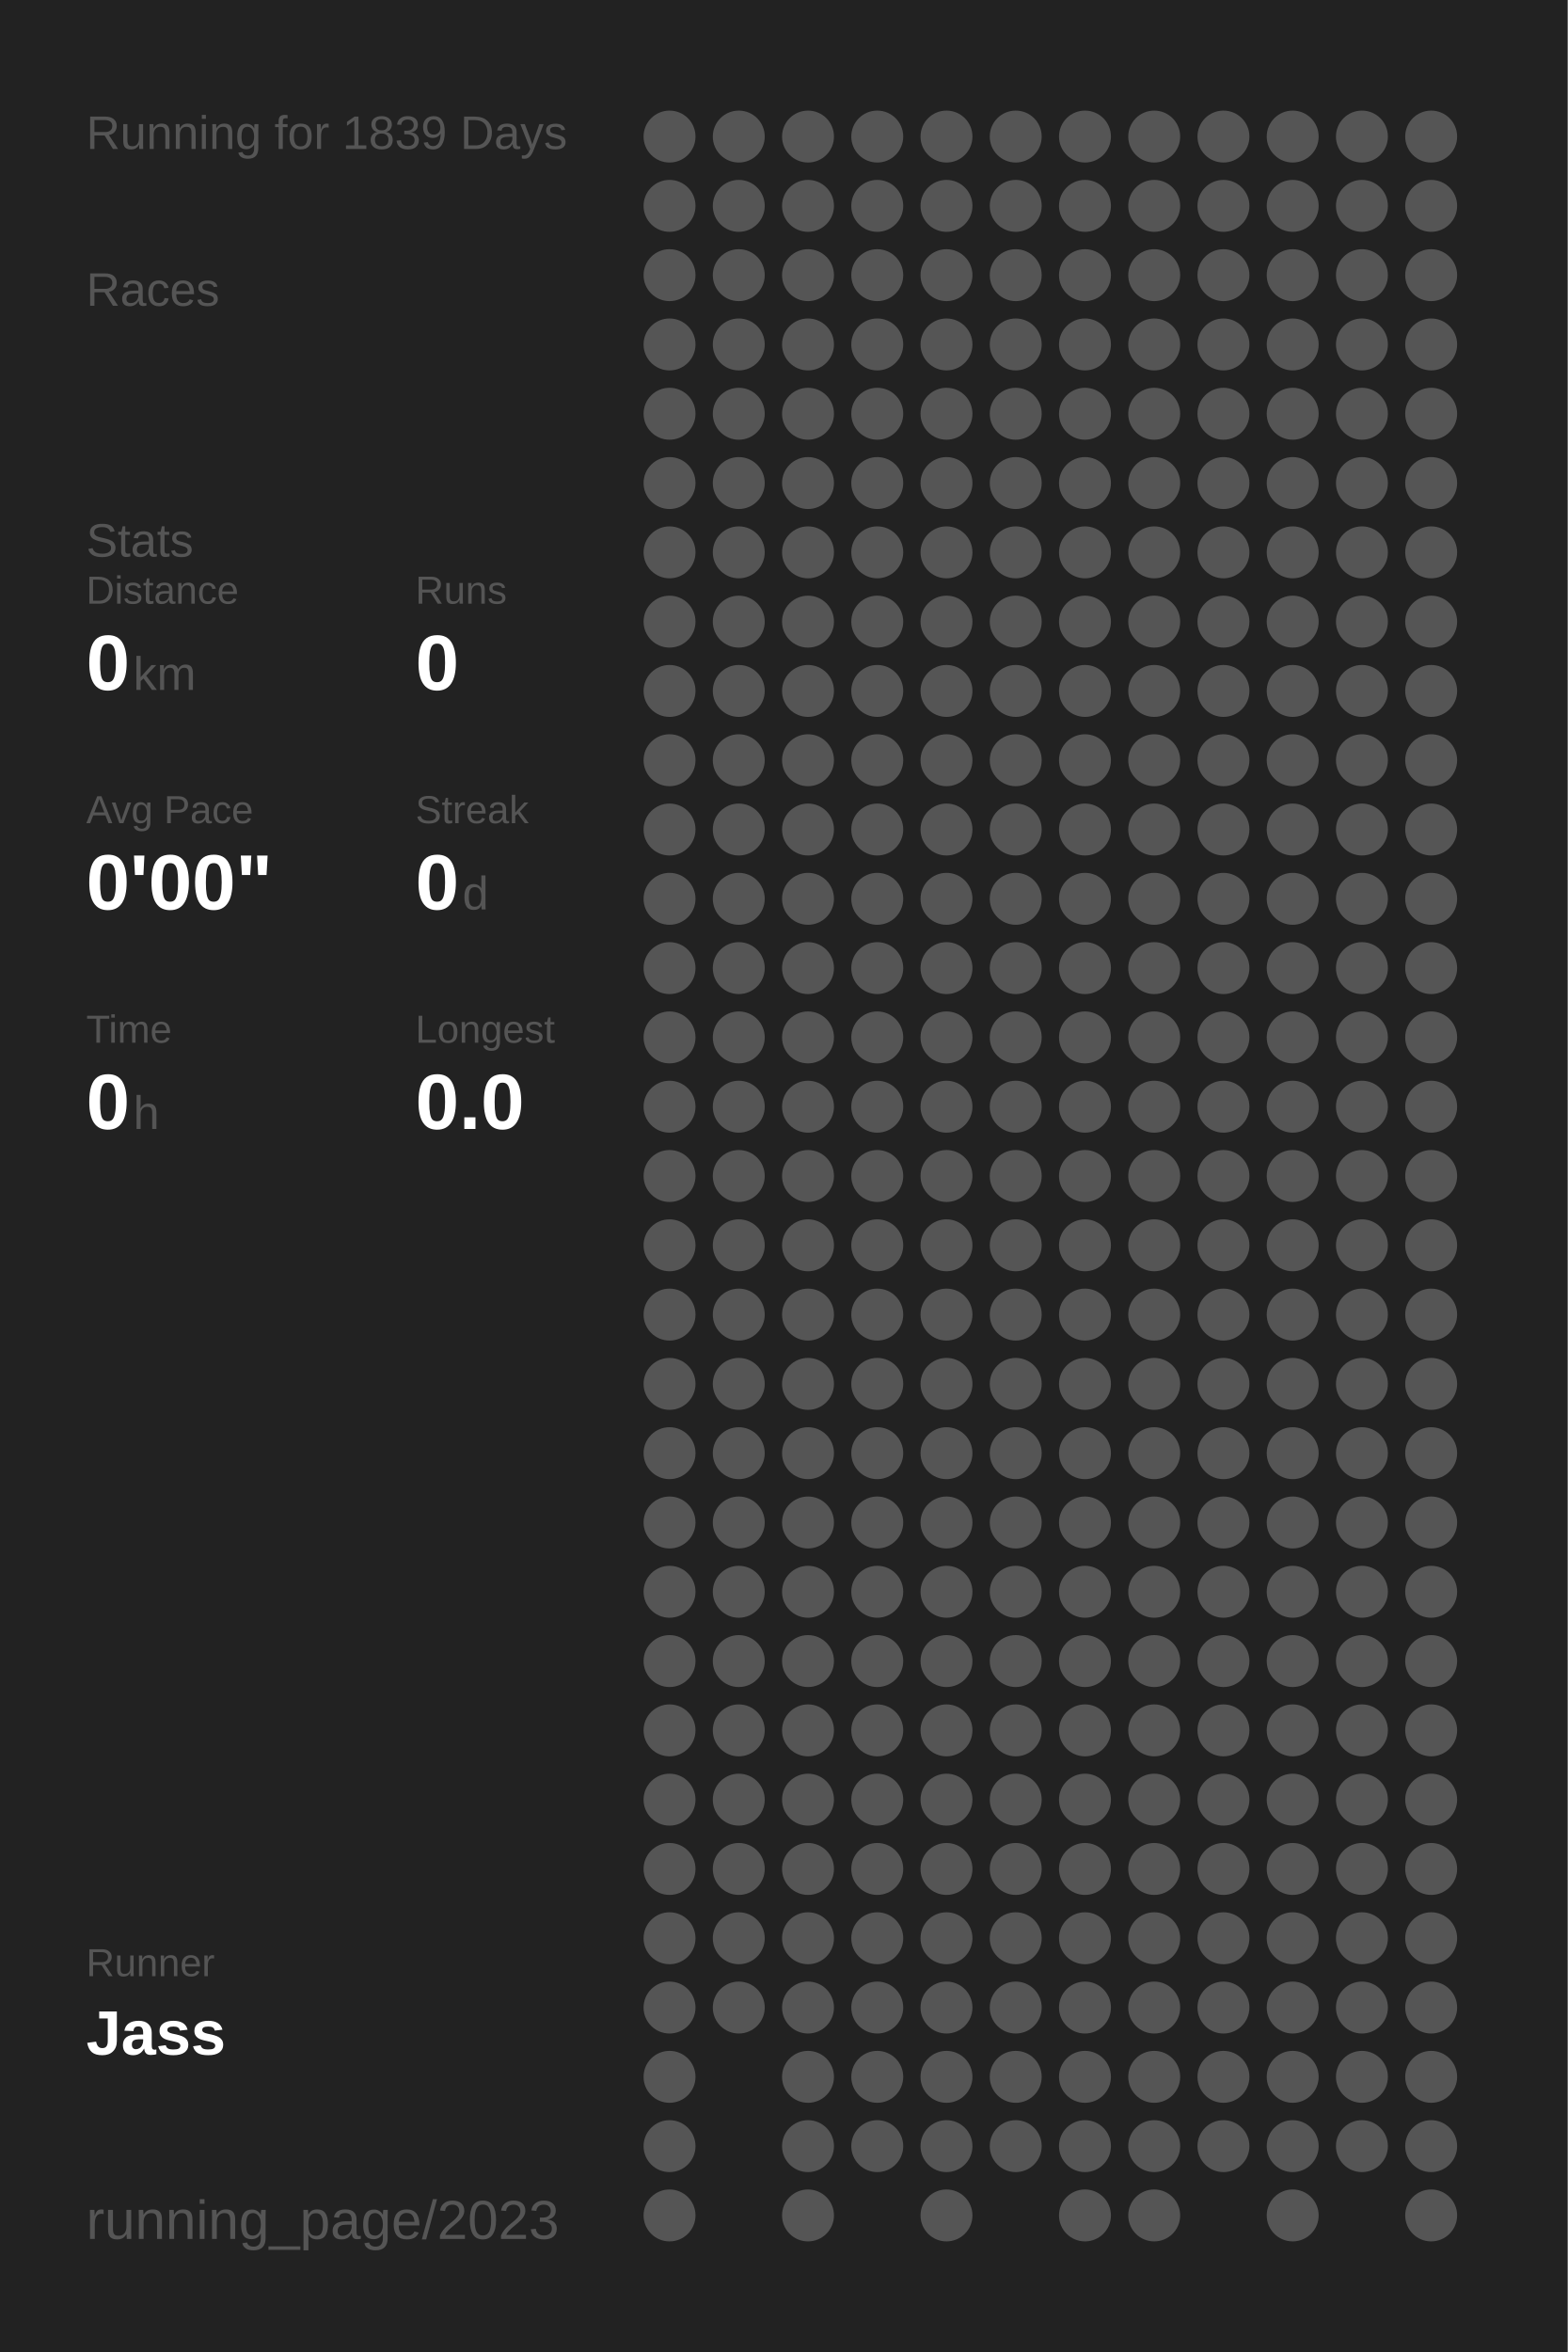
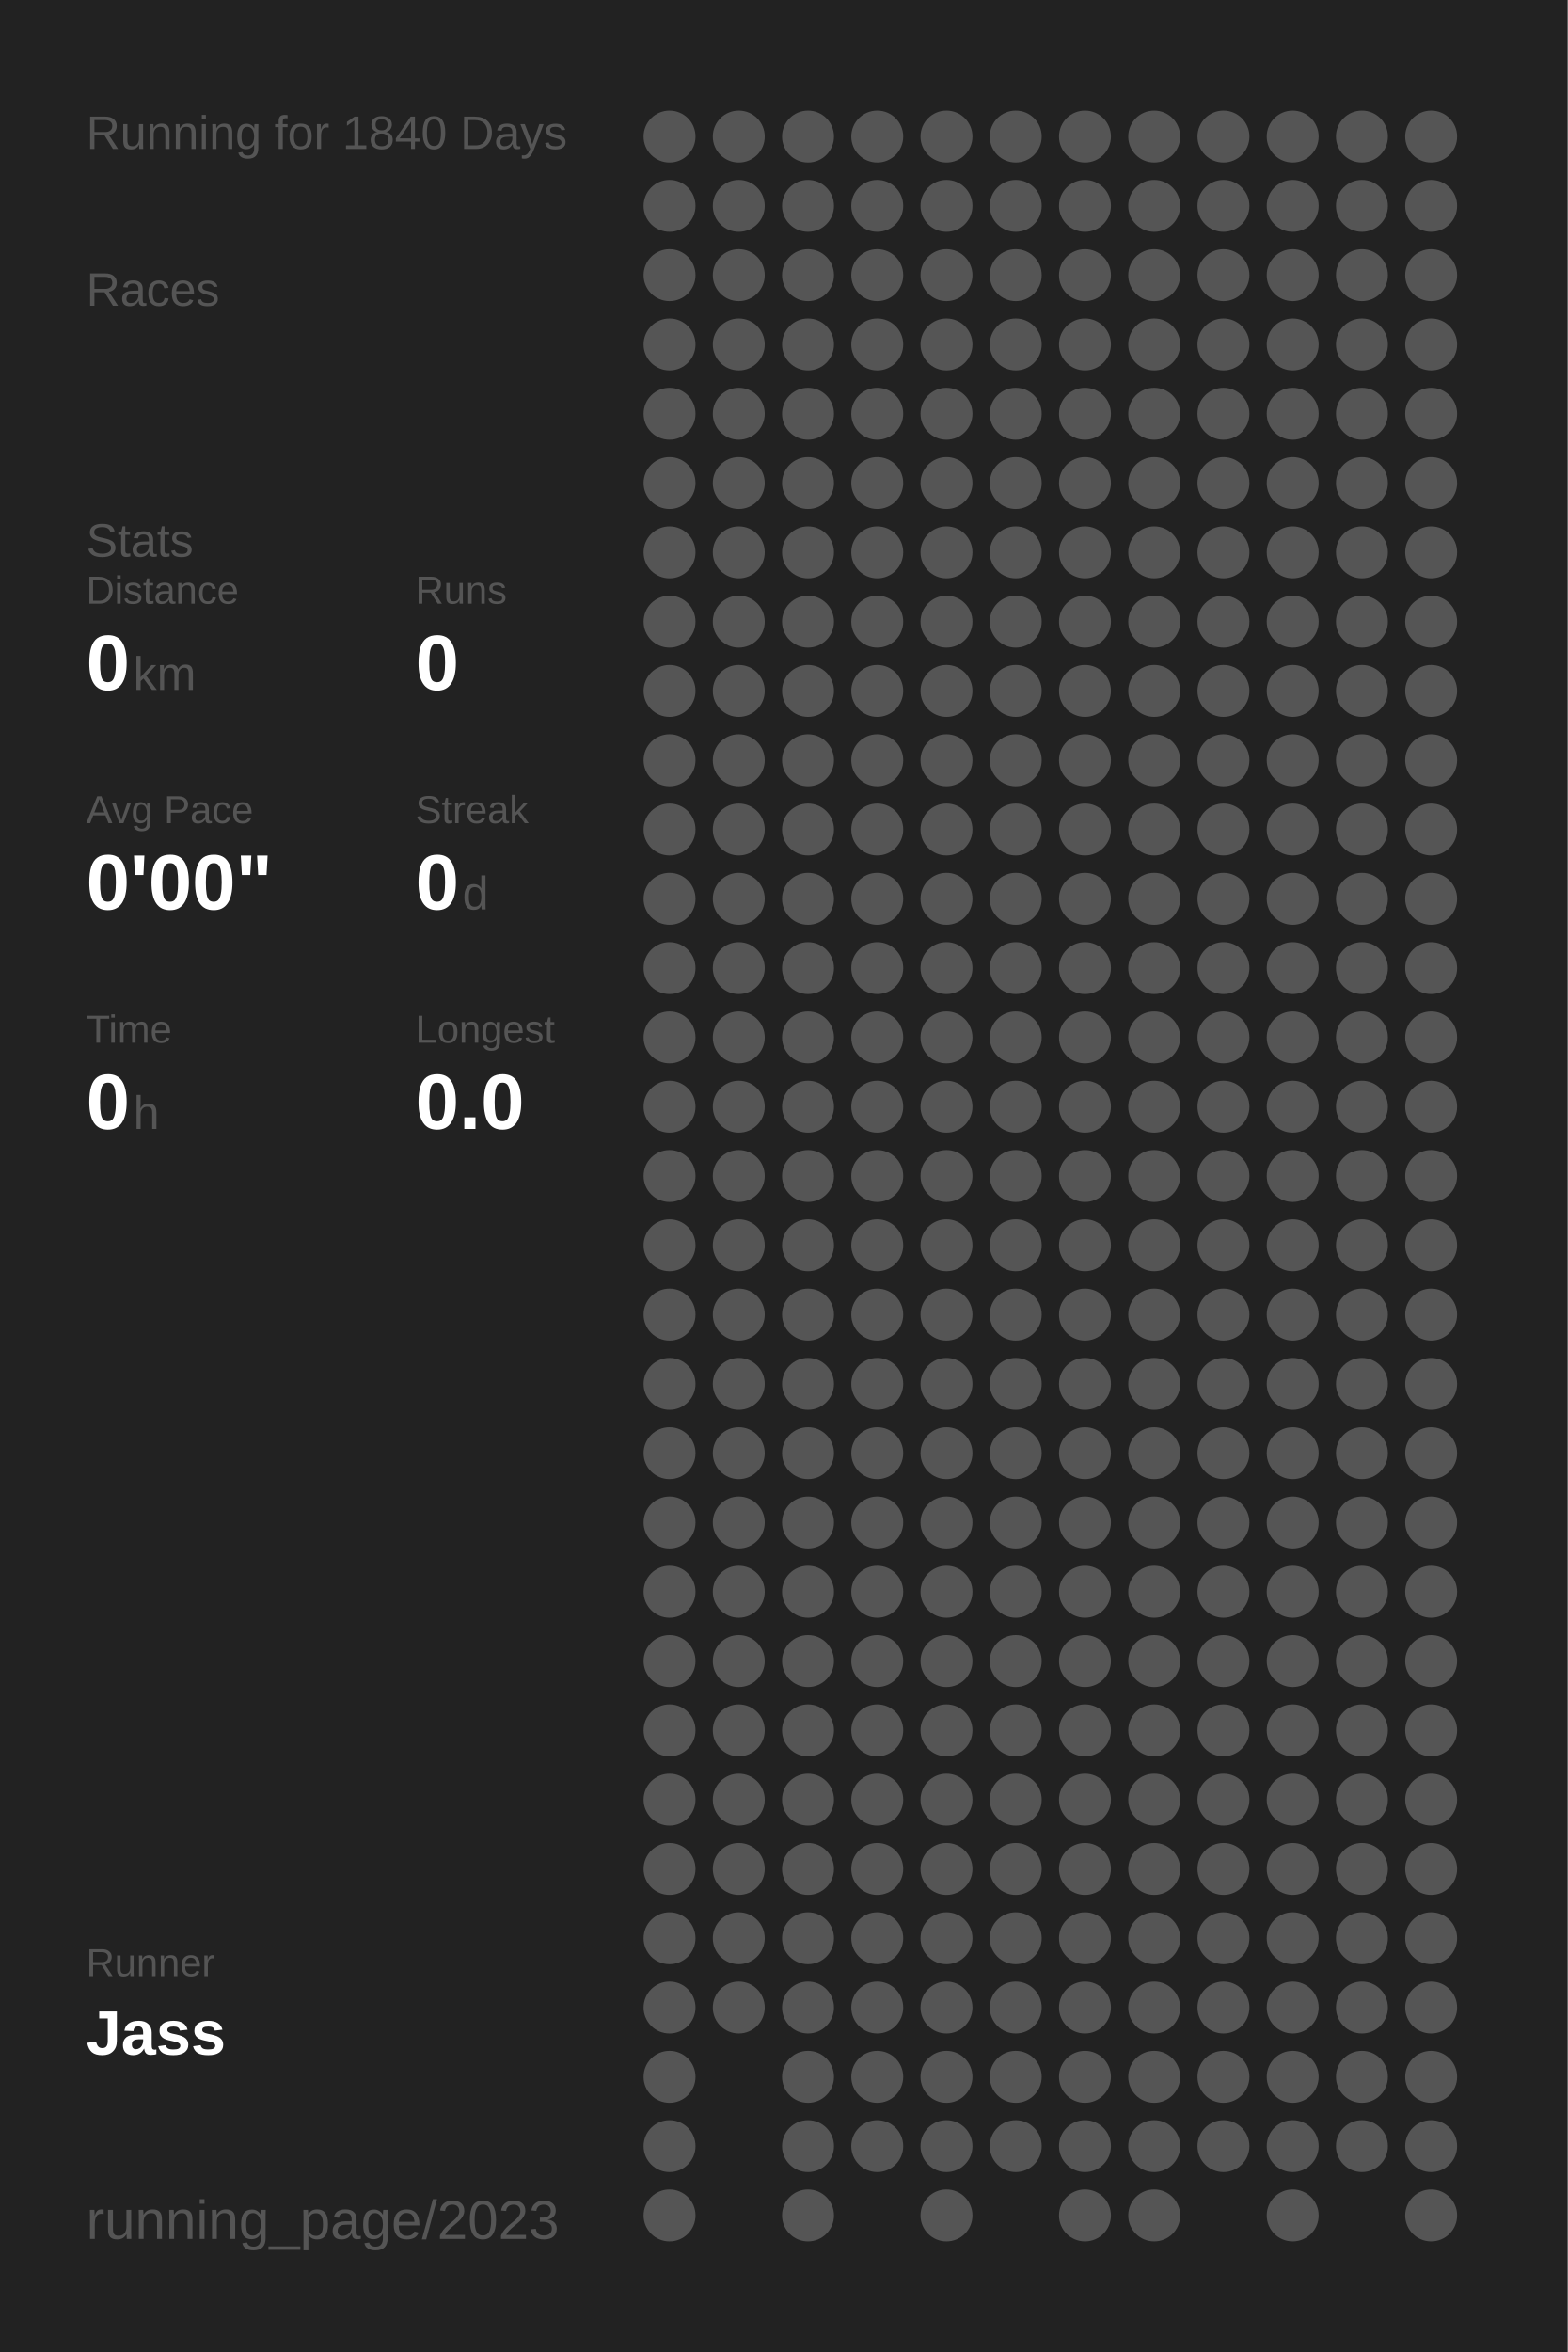
<svg xmlns="http://www.w3.org/2000/svg" baseProfile="full" height="300mm" version="1.1" viewBox="0,0,200,300" width="200mm">
  <defs />
  <rect fill="#222222" height="300" width="200" x="0" y="0" />
-   <text fill="#555555" style="font-size:6px; font-family:Arial;" x="11" y="19">Running for 1839 Days</text>
+   <text fill="#555555" style="font-size:6px; font-family:Arial;" x="11" y="19">Running for 1840 Days</text>
  <text fill="#555555" style="font-size:6px; font-family:Arial;" x="11" y="39">Races</text>
  <text fill="#555555" style="font-size:6px; font-family:Arial;" x="11" y="71">Stats</text>
  <text fill="#555555" style="font-size:5px; font-family:Arial;" x="11" y="77">Distance</text>
  <text fill="#FFFFFF" style="font-size:10px; font-family:Arial; font-weight:bold;" x="11" y="88">0</text>
  <text fill="#555555" style="font-size:6px; font-family:Arial;" x="17" y="88">km</text>
  <text fill="#555555" style="font-size:5px; font-family:Arial;" x="53" y="77">Runs</text>
  <text fill="#FFFFFF" style="font-size:10px; font-family:Arial; font-weight:bold;" x="53" y="88">0</text>
  <text fill="#555555" style="font-size:5px; font-family:Arial;" x="11" y="105">Avg Pace</text>
  <text fill="#FFFFFF" style="font-size:10px; font-family:Arial; font-weight:bold;" x="11" y="116">0'00"</text>
  <text fill="#555555" style="font-size:5px; font-family:Arial;" x="53" y="105">Streak</text>
  <text fill="#FFFFFF" style="font-size:10px; font-family:Arial; font-weight:bold;" x="53" y="116">0</text>
  <text fill="#555555" style="font-size:6px; font-family:Arial;" x="59" y="116">d</text>
  <text fill="#555555" style="font-size:5px; font-family:Arial;" x="11" y="133">Time</text>
  <text fill="#FFFFFF" style="font-size:10px; font-family:Arial; font-weight:bold;" x="11" y="144">0</text>
  <text fill="#555555" style="font-size:6px; font-family:Arial;" x="17" y="144">h</text>
  <text fill="#555555" style="font-size:5px; font-family:Arial;" x="53" y="133">Longest</text>
  <text fill="#FFFFFF" style="font-size:10px; font-family:Arial; font-weight:bold;" x="53" y="144">0.0</text>
  <text fill="#555555" style="font-size:5px; font-family:Arial;" x="11" y="252.065">Runner</text>
  <text fill="#FFFFFF" style="font-size:8px; font-family:Arial; font-weight:bold;" x="11" y="262.065">Jass</text>
  <text fill="#555555" style="font-size:7px; font-family:Arial;" x="11" y="285.581">running_page/2023</text>
  <circle cx="85.417" cy="17.419" fill="#555555" r="3.312" />
  <circle cx="85.417" cy="26.258" fill="#555555" r="3.312" />
  <circle cx="85.417" cy="35.097" fill="#555555" r="3.312" />
  <circle cx="85.417" cy="43.935" fill="#555555" r="3.312" />
  <circle cx="85.417" cy="52.774" fill="#555555" r="3.312" />
  <circle cx="85.417" cy="61.613" fill="#555555" r="3.312" />
  <circle cx="85.417" cy="70.452" fill="#555555" r="3.312" />
  <circle cx="85.417" cy="79.29" fill="#555555" r="3.312" />
  <circle cx="85.417" cy="88.129" fill="#555555" r="3.312" />
  <circle cx="85.417" cy="96.968" fill="#555555" r="3.312" />
  <circle cx="85.417" cy="105.806" fill="#555555" r="3.312" />
  <circle cx="85.417" cy="114.645" fill="#555555" r="3.312" />
  <circle cx="85.417" cy="123.484" fill="#555555" r="3.312" />
  <circle cx="85.417" cy="132.323" fill="#555555" r="3.312" />
  <circle cx="85.417" cy="141.161" fill="#555555" r="3.312" />
  <circle cx="85.417" cy="150" fill="#555555" r="3.312" />
  <circle cx="85.417" cy="158.839" fill="#555555" r="3.312" />
  <circle cx="85.417" cy="167.677" fill="#555555" r="3.312" />
  <circle cx="85.417" cy="176.516" fill="#555555" r="3.312" />
  <circle cx="85.417" cy="185.355" fill="#555555" r="3.312" />
  <circle cx="85.417" cy="194.194" fill="#555555" r="3.312" />
  <circle cx="85.417" cy="203.032" fill="#555555" r="3.312" />
  <circle cx="85.417" cy="211.871" fill="#555555" r="3.312" />
  <circle cx="85.417" cy="220.71" fill="#555555" r="3.312" />
  <circle cx="85.417" cy="229.548" fill="#555555" r="3.312" />
  <circle cx="85.417" cy="238.387" fill="#555555" r="3.312" />
  <circle cx="85.417" cy="247.226" fill="#555555" r="3.312" />
  <circle cx="85.417" cy="256.065" fill="#555555" r="3.312" />
  <circle cx="85.417" cy="264.903" fill="#555555" r="3.312" />
  <circle cx="85.417" cy="273.742" fill="#555555" r="3.312" />
  <circle cx="85.417" cy="282.581" fill="#555555" r="3.312" />
  <circle cx="94.25" cy="17.419" fill="#555555" r="3.312" />
  <circle cx="94.25" cy="26.258" fill="#555555" r="3.312" />
  <circle cx="94.25" cy="35.097" fill="#555555" r="3.312" />
  <circle cx="94.25" cy="43.935" fill="#555555" r="3.312" />
  <circle cx="94.25" cy="52.774" fill="#555555" r="3.312" />
  <circle cx="94.25" cy="61.613" fill="#555555" r="3.312" />
  <circle cx="94.25" cy="70.452" fill="#555555" r="3.312" />
  <circle cx="94.25" cy="79.29" fill="#555555" r="3.312" />
  <circle cx="94.25" cy="88.129" fill="#555555" r="3.312" />
  <circle cx="94.25" cy="96.968" fill="#555555" r="3.312" />
  <circle cx="94.25" cy="105.806" fill="#555555" r="3.312" />
  <circle cx="94.25" cy="114.645" fill="#555555" r="3.312" />
  <circle cx="94.25" cy="123.484" fill="#555555" r="3.312" />
  <circle cx="94.25" cy="132.323" fill="#555555" r="3.312" />
  <circle cx="94.25" cy="141.161" fill="#555555" r="3.312" />
  <circle cx="94.25" cy="150" fill="#555555" r="3.312" />
  <circle cx="94.25" cy="158.839" fill="#555555" r="3.312" />
  <circle cx="94.25" cy="167.677" fill="#555555" r="3.312" />
  <circle cx="94.25" cy="176.516" fill="#555555" r="3.312" />
  <circle cx="94.25" cy="185.355" fill="#555555" r="3.312" />
  <circle cx="94.25" cy="194.194" fill="#555555" r="3.312" />
  <circle cx="94.25" cy="203.032" fill="#555555" r="3.312" />
  <circle cx="94.25" cy="211.871" fill="#555555" r="3.312" />
  <circle cx="94.25" cy="220.71" fill="#555555" r="3.312" />
  <circle cx="94.25" cy="229.548" fill="#555555" r="3.312" />
  <circle cx="94.25" cy="238.387" fill="#555555" r="3.312" />
  <circle cx="94.25" cy="247.226" fill="#555555" r="3.312" />
  <circle cx="94.25" cy="256.065" fill="#555555" r="3.312" />
  <circle cx="103.083" cy="17.419" fill="#555555" r="3.312" />
  <circle cx="103.083" cy="26.258" fill="#555555" r="3.312" />
  <circle cx="103.083" cy="35.097" fill="#555555" r="3.312" />
  <circle cx="103.083" cy="43.935" fill="#555555" r="3.312" />
  <circle cx="103.083" cy="52.774" fill="#555555" r="3.312" />
  <circle cx="103.083" cy="61.613" fill="#555555" r="3.312" />
  <circle cx="103.083" cy="70.452" fill="#555555" r="3.312" />
  <circle cx="103.083" cy="79.29" fill="#555555" r="3.312" />
  <circle cx="103.083" cy="88.129" fill="#555555" r="3.312" />
  <circle cx="103.083" cy="96.968" fill="#555555" r="3.312" />
  <circle cx="103.083" cy="105.806" fill="#555555" r="3.312" />
  <circle cx="103.083" cy="114.645" fill="#555555" r="3.312" />
  <circle cx="103.083" cy="123.484" fill="#555555" r="3.312" />
  <circle cx="103.083" cy="132.323" fill="#555555" r="3.312" />
  <circle cx="103.083" cy="141.161" fill="#555555" r="3.312" />
  <circle cx="103.083" cy="150" fill="#555555" r="3.312" />
  <circle cx="103.083" cy="158.839" fill="#555555" r="3.312" />
  <circle cx="103.083" cy="167.677" fill="#555555" r="3.312" />
  <circle cx="103.083" cy="176.516" fill="#555555" r="3.312" />
  <circle cx="103.083" cy="185.355" fill="#555555" r="3.312" />
  <circle cx="103.083" cy="194.194" fill="#555555" r="3.312" />
  <circle cx="103.083" cy="203.032" fill="#555555" r="3.312" />
  <circle cx="103.083" cy="211.871" fill="#555555" r="3.312" />
  <circle cx="103.083" cy="220.71" fill="#555555" r="3.312" />
  <circle cx="103.083" cy="229.548" fill="#555555" r="3.312" />
  <circle cx="103.083" cy="238.387" fill="#555555" r="3.312" />
  <circle cx="103.083" cy="247.226" fill="#555555" r="3.312" />
  <circle cx="103.083" cy="256.065" fill="#555555" r="3.312" />
  <circle cx="103.083" cy="264.903" fill="#555555" r="3.312" />
  <circle cx="103.083" cy="273.742" fill="#555555" r="3.312" />
  <circle cx="103.083" cy="282.581" fill="#555555" r="3.312" />
  <circle cx="111.917" cy="17.419" fill="#555555" r="3.312" />
  <circle cx="111.917" cy="26.258" fill="#555555" r="3.312" />
  <circle cx="111.917" cy="35.097" fill="#555555" r="3.312" />
  <circle cx="111.917" cy="43.935" fill="#555555" r="3.312" />
  <circle cx="111.917" cy="52.774" fill="#555555" r="3.312" />
  <circle cx="111.917" cy="61.613" fill="#555555" r="3.312" />
  <circle cx="111.917" cy="70.452" fill="#555555" r="3.312" />
  <circle cx="111.917" cy="79.29" fill="#555555" r="3.312" />
  <circle cx="111.917" cy="88.129" fill="#555555" r="3.312" />
  <circle cx="111.917" cy="96.968" fill="#555555" r="3.312" />
  <circle cx="111.917" cy="105.806" fill="#555555" r="3.312" />
  <circle cx="111.917" cy="114.645" fill="#555555" r="3.312" />
  <circle cx="111.917" cy="123.484" fill="#555555" r="3.312" />
  <circle cx="111.917" cy="132.323" fill="#555555" r="3.312" />
  <circle cx="111.917" cy="141.161" fill="#555555" r="3.312" />
  <circle cx="111.917" cy="150" fill="#555555" r="3.312" />
  <circle cx="111.917" cy="158.839" fill="#555555" r="3.312" />
  <circle cx="111.917" cy="167.677" fill="#555555" r="3.312" />
  <circle cx="111.917" cy="176.516" fill="#555555" r="3.312" />
  <circle cx="111.917" cy="185.355" fill="#555555" r="3.312" />
  <circle cx="111.917" cy="194.194" fill="#555555" r="3.312" />
  <circle cx="111.917" cy="203.032" fill="#555555" r="3.312" />
  <circle cx="111.917" cy="211.871" fill="#555555" r="3.312" />
  <circle cx="111.917" cy="220.71" fill="#555555" r="3.312" />
  <circle cx="111.917" cy="229.548" fill="#555555" r="3.312" />
  <circle cx="111.917" cy="238.387" fill="#555555" r="3.312" />
  <circle cx="111.917" cy="247.226" fill="#555555" r="3.312" />
  <circle cx="111.917" cy="256.065" fill="#555555" r="3.312" />
  <circle cx="111.917" cy="264.903" fill="#555555" r="3.312" />
  <circle cx="111.917" cy="273.742" fill="#555555" r="3.312" />
  <circle cx="120.75" cy="17.419" fill="#555555" r="3.312" />
  <circle cx="120.75" cy="26.258" fill="#555555" r="3.312" />
  <circle cx="120.75" cy="35.097" fill="#555555" r="3.312" />
  <circle cx="120.75" cy="43.935" fill="#555555" r="3.312" />
  <circle cx="120.75" cy="52.774" fill="#555555" r="3.312" />
  <circle cx="120.75" cy="61.613" fill="#555555" r="3.312" />
  <circle cx="120.75" cy="70.452" fill="#555555" r="3.312" />
  <circle cx="120.75" cy="79.29" fill="#555555" r="3.312" />
  <circle cx="120.75" cy="88.129" fill="#555555" r="3.312" />
  <circle cx="120.75" cy="96.968" fill="#555555" r="3.312" />
  <circle cx="120.75" cy="105.806" fill="#555555" r="3.312" />
  <circle cx="120.75" cy="114.645" fill="#555555" r="3.312" />
  <circle cx="120.75" cy="123.484" fill="#555555" r="3.312" />
  <circle cx="120.75" cy="132.323" fill="#555555" r="3.312" />
  <circle cx="120.75" cy="141.161" fill="#555555" r="3.312" />
  <circle cx="120.75" cy="150" fill="#555555" r="3.312" />
  <circle cx="120.75" cy="158.839" fill="#555555" r="3.312" />
  <circle cx="120.75" cy="167.677" fill="#555555" r="3.312" />
  <circle cx="120.75" cy="176.516" fill="#555555" r="3.312" />
  <circle cx="120.75" cy="185.355" fill="#555555" r="3.312" />
  <circle cx="120.75" cy="194.194" fill="#555555" r="3.312" />
  <circle cx="120.75" cy="203.032" fill="#555555" r="3.312" />
  <circle cx="120.75" cy="211.871" fill="#555555" r="3.312" />
  <circle cx="120.75" cy="220.71" fill="#555555" r="3.312" />
  <circle cx="120.75" cy="229.548" fill="#555555" r="3.312" />
  <circle cx="120.75" cy="238.387" fill="#555555" r="3.312" />
  <circle cx="120.75" cy="247.226" fill="#555555" r="3.312" />
  <circle cx="120.75" cy="256.065" fill="#555555" r="3.312" />
  <circle cx="120.75" cy="264.903" fill="#555555" r="3.312" />
  <circle cx="120.75" cy="273.742" fill="#555555" r="3.312" />
  <circle cx="120.75" cy="282.581" fill="#555555" r="3.312" />
  <circle cx="129.583" cy="17.419" fill="#555555" r="3.312" />
  <circle cx="129.583" cy="26.258" fill="#555555" r="3.312" />
  <circle cx="129.583" cy="35.097" fill="#555555" r="3.312" />
  <circle cx="129.583" cy="43.935" fill="#555555" r="3.312" />
  <circle cx="129.583" cy="52.774" fill="#555555" r="3.312" />
  <circle cx="129.583" cy="61.613" fill="#555555" r="3.312" />
  <circle cx="129.583" cy="70.452" fill="#555555" r="3.312" />
  <circle cx="129.583" cy="79.29" fill="#555555" r="3.312" />
  <circle cx="129.583" cy="88.129" fill="#555555" r="3.312" />
  <circle cx="129.583" cy="96.968" fill="#555555" r="3.312" />
  <circle cx="129.583" cy="105.806" fill="#555555" r="3.312" />
  <circle cx="129.583" cy="114.645" fill="#555555" r="3.312" />
  <circle cx="129.583" cy="123.484" fill="#555555" r="3.312" />
  <circle cx="129.583" cy="132.323" fill="#555555" r="3.312" />
  <circle cx="129.583" cy="141.161" fill="#555555" r="3.312" />
  <circle cx="129.583" cy="150" fill="#555555" r="3.312" />
  <circle cx="129.583" cy="158.839" fill="#555555" r="3.312" />
  <circle cx="129.583" cy="167.677" fill="#555555" r="3.312" />
  <circle cx="129.583" cy="176.516" fill="#555555" r="3.312" />
  <circle cx="129.583" cy="185.355" fill="#555555" r="3.312" />
  <circle cx="129.583" cy="194.194" fill="#555555" r="3.312" />
  <circle cx="129.583" cy="203.032" fill="#555555" r="3.312" />
  <circle cx="129.583" cy="211.871" fill="#555555" r="3.312" />
  <circle cx="129.583" cy="220.71" fill="#555555" r="3.312" />
  <circle cx="129.583" cy="229.548" fill="#555555" r="3.312" />
  <circle cx="129.583" cy="238.387" fill="#555555" r="3.312" />
  <circle cx="129.583" cy="247.226" fill="#555555" r="3.312" />
  <circle cx="129.583" cy="256.065" fill="#555555" r="3.312" />
  <circle cx="129.583" cy="264.903" fill="#555555" r="3.312" />
  <circle cx="129.583" cy="273.742" fill="#555555" r="3.312" />
  <circle cx="138.417" cy="17.419" fill="#555555" r="3.312" />
  <circle cx="138.417" cy="26.258" fill="#555555" r="3.312" />
  <circle cx="138.417" cy="35.097" fill="#555555" r="3.312" />
  <circle cx="138.417" cy="43.935" fill="#555555" r="3.312" />
  <circle cx="138.417" cy="52.774" fill="#555555" r="3.312" />
  <circle cx="138.417" cy="61.613" fill="#555555" r="3.312" />
  <circle cx="138.417" cy="70.452" fill="#555555" r="3.312" />
  <circle cx="138.417" cy="79.29" fill="#555555" r="3.312" />
  <circle cx="138.417" cy="88.129" fill="#555555" r="3.312" />
  <circle cx="138.417" cy="96.968" fill="#555555" r="3.312" />
  <circle cx="138.417" cy="105.806" fill="#555555" r="3.312" />
  <circle cx="138.417" cy="114.645" fill="#555555" r="3.312" />
  <circle cx="138.417" cy="123.484" fill="#555555" r="3.312" />
  <circle cx="138.417" cy="132.323" fill="#555555" r="3.312" />
  <circle cx="138.417" cy="141.161" fill="#555555" r="3.312" />
  <circle cx="138.417" cy="150" fill="#555555" r="3.312" />
  <circle cx="138.417" cy="158.839" fill="#555555" r="3.312" />
  <circle cx="138.417" cy="167.677" fill="#555555" r="3.312" />
  <circle cx="138.417" cy="176.516" fill="#555555" r="3.312" />
  <circle cx="138.417" cy="185.355" fill="#555555" r="3.312" />
  <circle cx="138.417" cy="194.194" fill="#555555" r="3.312" />
  <circle cx="138.417" cy="203.032" fill="#555555" r="3.312" />
  <circle cx="138.417" cy="211.871" fill="#555555" r="3.312" />
  <circle cx="138.417" cy="220.71" fill="#555555" r="3.312" />
  <circle cx="138.417" cy="229.548" fill="#555555" r="3.312" />
  <circle cx="138.417" cy="238.387" fill="#555555" r="3.312" />
  <circle cx="138.417" cy="247.226" fill="#555555" r="3.312" />
  <circle cx="138.417" cy="256.065" fill="#555555" r="3.312" />
  <circle cx="138.417" cy="264.903" fill="#555555" r="3.312" />
  <circle cx="138.417" cy="273.742" fill="#555555" r="3.312" />
  <circle cx="138.417" cy="282.581" fill="#555555" r="3.312" />
  <circle cx="147.25" cy="17.419" fill="#555555" r="3.312" />
  <circle cx="147.25" cy="26.258" fill="#555555" r="3.312" />
  <circle cx="147.25" cy="35.097" fill="#555555" r="3.312" />
  <circle cx="147.25" cy="43.935" fill="#555555" r="3.312" />
  <circle cx="147.25" cy="52.774" fill="#555555" r="3.312" />
  <circle cx="147.25" cy="61.613" fill="#555555" r="3.312" />
  <circle cx="147.25" cy="70.452" fill="#555555" r="3.312" />
  <circle cx="147.25" cy="79.29" fill="#555555" r="3.312" />
  <circle cx="147.25" cy="88.129" fill="#555555" r="3.312" />
  <circle cx="147.25" cy="96.968" fill="#555555" r="3.312" />
  <circle cx="147.25" cy="105.806" fill="#555555" r="3.312" />
  <circle cx="147.25" cy="114.645" fill="#555555" r="3.312" />
  <circle cx="147.25" cy="123.484" fill="#555555" r="3.312" />
  <circle cx="147.25" cy="132.323" fill="#555555" r="3.312" />
  <circle cx="147.25" cy="141.161" fill="#555555" r="3.312" />
  <circle cx="147.25" cy="150" fill="#555555" r="3.312" />
  <circle cx="147.25" cy="158.839" fill="#555555" r="3.312" />
  <circle cx="147.25" cy="167.677" fill="#555555" r="3.312" />
  <circle cx="147.25" cy="176.516" fill="#555555" r="3.312" />
  <circle cx="147.25" cy="185.355" fill="#555555" r="3.312" />
  <circle cx="147.25" cy="194.194" fill="#555555" r="3.312" />
  <circle cx="147.25" cy="203.032" fill="#555555" r="3.312" />
  <circle cx="147.25" cy="211.871" fill="#555555" r="3.312" />
  <circle cx="147.25" cy="220.71" fill="#555555" r="3.312" />
  <circle cx="147.25" cy="229.548" fill="#555555" r="3.312" />
  <circle cx="147.25" cy="238.387" fill="#555555" r="3.312" />
  <circle cx="147.25" cy="247.226" fill="#555555" r="3.312" />
  <circle cx="147.25" cy="256.065" fill="#555555" r="3.312" />
  <circle cx="147.25" cy="264.903" fill="#555555" r="3.312" />
  <circle cx="147.25" cy="273.742" fill="#555555" r="3.312" />
  <circle cx="147.25" cy="282.581" fill="#555555" r="3.312" />
  <circle cx="156.083" cy="17.419" fill="#555555" r="3.312" />
  <circle cx="156.083" cy="26.258" fill="#555555" r="3.312" />
  <circle cx="156.083" cy="35.097" fill="#555555" r="3.312" />
  <circle cx="156.083" cy="43.935" fill="#555555" r="3.312" />
  <circle cx="156.083" cy="52.774" fill="#555555" r="3.312" />
  <circle cx="156.083" cy="61.613" fill="#555555" r="3.312" />
  <circle cx="156.083" cy="70.452" fill="#555555" r="3.312" />
  <circle cx="156.083" cy="79.29" fill="#555555" r="3.312" />
  <circle cx="156.083" cy="88.129" fill="#555555" r="3.312" />
  <circle cx="156.083" cy="96.968" fill="#555555" r="3.312" />
  <circle cx="156.083" cy="105.806" fill="#555555" r="3.312" />
  <circle cx="156.083" cy="114.645" fill="#555555" r="3.312" />
  <circle cx="156.083" cy="123.484" fill="#555555" r="3.312" />
  <circle cx="156.083" cy="132.323" fill="#555555" r="3.312" />
  <circle cx="156.083" cy="141.161" fill="#555555" r="3.312" />
  <circle cx="156.083" cy="150" fill="#555555" r="3.312" />
  <circle cx="156.083" cy="158.839" fill="#555555" r="3.312" />
  <circle cx="156.083" cy="167.677" fill="#555555" r="3.312" />
  <circle cx="156.083" cy="176.516" fill="#555555" r="3.312" />
  <circle cx="156.083" cy="185.355" fill="#555555" r="3.312" />
  <circle cx="156.083" cy="194.194" fill="#555555" r="3.312" />
  <circle cx="156.083" cy="203.032" fill="#555555" r="3.312" />
  <circle cx="156.083" cy="211.871" fill="#555555" r="3.312" />
  <circle cx="156.083" cy="220.71" fill="#555555" r="3.312" />
  <circle cx="156.083" cy="229.548" fill="#555555" r="3.312" />
  <circle cx="156.083" cy="238.387" fill="#555555" r="3.312" />
  <circle cx="156.083" cy="247.226" fill="#555555" r="3.312" />
  <circle cx="156.083" cy="256.065" fill="#555555" r="3.312" />
  <circle cx="156.083" cy="264.903" fill="#555555" r="3.312" />
  <circle cx="156.083" cy="273.742" fill="#555555" r="3.312" />
  <circle cx="164.917" cy="17.419" fill="#555555" r="3.312" />
  <circle cx="164.917" cy="26.258" fill="#555555" r="3.312" />
  <circle cx="164.917" cy="35.097" fill="#555555" r="3.312" />
  <circle cx="164.917" cy="43.935" fill="#555555" r="3.312" />
  <circle cx="164.917" cy="52.774" fill="#555555" r="3.312" />
  <circle cx="164.917" cy="61.613" fill="#555555" r="3.312" />
  <circle cx="164.917" cy="70.452" fill="#555555" r="3.312" />
  <circle cx="164.917" cy="79.29" fill="#555555" r="3.312" />
  <circle cx="164.917" cy="88.129" fill="#555555" r="3.312" />
  <circle cx="164.917" cy="96.968" fill="#555555" r="3.312" />
  <circle cx="164.917" cy="105.806" fill="#555555" r="3.312" />
  <circle cx="164.917" cy="114.645" fill="#555555" r="3.312" />
  <circle cx="164.917" cy="123.484" fill="#555555" r="3.312" />
  <circle cx="164.917" cy="132.323" fill="#555555" r="3.312" />
  <circle cx="164.917" cy="141.161" fill="#555555" r="3.312" />
  <circle cx="164.917" cy="150" fill="#555555" r="3.312" />
  <circle cx="164.917" cy="158.839" fill="#555555" r="3.312" />
  <circle cx="164.917" cy="167.677" fill="#555555" r="3.312" />
  <circle cx="164.917" cy="176.516" fill="#555555" r="3.312" />
  <circle cx="164.917" cy="185.355" fill="#555555" r="3.312" />
  <circle cx="164.917" cy="194.194" fill="#555555" r="3.312" />
  <circle cx="164.917" cy="203.032" fill="#555555" r="3.312" />
  <circle cx="164.917" cy="211.871" fill="#555555" r="3.312" />
  <circle cx="164.917" cy="220.71" fill="#555555" r="3.312" />
  <circle cx="164.917" cy="229.548" fill="#555555" r="3.312" />
  <circle cx="164.917" cy="238.387" fill="#555555" r="3.312" />
  <circle cx="164.917" cy="247.226" fill="#555555" r="3.312" />
  <circle cx="164.917" cy="256.065" fill="#555555" r="3.312" />
  <circle cx="164.917" cy="264.903" fill="#555555" r="3.312" />
  <circle cx="164.917" cy="273.742" fill="#555555" r="3.312" />
  <circle cx="164.917" cy="282.581" fill="#555555" r="3.312" />
  <circle cx="173.75" cy="17.419" fill="#555555" r="3.312" />
  <circle cx="173.75" cy="26.258" fill="#555555" r="3.312" />
  <circle cx="173.75" cy="35.097" fill="#555555" r="3.312" />
  <circle cx="173.75" cy="43.935" fill="#555555" r="3.312" />
  <circle cx="173.75" cy="52.774" fill="#555555" r="3.312" />
  <circle cx="173.75" cy="61.613" fill="#555555" r="3.312" />
  <circle cx="173.75" cy="70.452" fill="#555555" r="3.312" />
  <circle cx="173.75" cy="79.29" fill="#555555" r="3.312" />
  <circle cx="173.75" cy="88.129" fill="#555555" r="3.312" />
  <circle cx="173.75" cy="96.968" fill="#555555" r="3.312" />
  <circle cx="173.75" cy="105.806" fill="#555555" r="3.312" />
  <circle cx="173.75" cy="114.645" fill="#555555" r="3.312" />
  <circle cx="173.75" cy="123.484" fill="#555555" r="3.312" />
  <circle cx="173.75" cy="132.323" fill="#555555" r="3.312" />
  <circle cx="173.75" cy="141.161" fill="#555555" r="3.312" />
  <circle cx="173.75" cy="150" fill="#555555" r="3.312" />
  <circle cx="173.75" cy="158.839" fill="#555555" r="3.312" />
  <circle cx="173.75" cy="167.677" fill="#555555" r="3.312" />
  <circle cx="173.75" cy="176.516" fill="#555555" r="3.312" />
  <circle cx="173.75" cy="185.355" fill="#555555" r="3.312" />
  <circle cx="173.75" cy="194.194" fill="#555555" r="3.312" />
  <circle cx="173.75" cy="203.032" fill="#555555" r="3.312" />
  <circle cx="173.75" cy="211.871" fill="#555555" r="3.312" />
  <circle cx="173.75" cy="220.71" fill="#555555" r="3.312" />
  <circle cx="173.75" cy="229.548" fill="#555555" r="3.312" />
  <circle cx="173.75" cy="238.387" fill="#555555" r="3.312" />
  <circle cx="173.75" cy="247.226" fill="#555555" r="3.312" />
  <circle cx="173.75" cy="256.065" fill="#555555" r="3.312" />
  <circle cx="173.75" cy="264.903" fill="#555555" r="3.312" />
  <circle cx="173.75" cy="273.742" fill="#555555" r="3.312" />
  <circle cx="182.583" cy="17.419" fill="#555555" r="3.312" />
  <circle cx="182.583" cy="26.258" fill="#555555" r="3.312" />
  <circle cx="182.583" cy="35.097" fill="#555555" r="3.312" />
  <circle cx="182.583" cy="43.935" fill="#555555" r="3.312" />
  <circle cx="182.583" cy="52.774" fill="#555555" r="3.312" />
  <circle cx="182.583" cy="61.613" fill="#555555" r="3.312" />
  <circle cx="182.583" cy="70.452" fill="#555555" r="3.312" />
  <circle cx="182.583" cy="79.29" fill="#555555" r="3.312" />
  <circle cx="182.583" cy="88.129" fill="#555555" r="3.312" />
  <circle cx="182.583" cy="96.968" fill="#555555" r="3.312" />
  <circle cx="182.583" cy="105.806" fill="#555555" r="3.312" />
  <circle cx="182.583" cy="114.645" fill="#555555" r="3.312" />
  <circle cx="182.583" cy="123.484" fill="#555555" r="3.312" />
  <circle cx="182.583" cy="132.323" fill="#555555" r="3.312" />
  <circle cx="182.583" cy="141.161" fill="#555555" r="3.312" />
  <circle cx="182.583" cy="150" fill="#555555" r="3.312" />
  <circle cx="182.583" cy="158.839" fill="#555555" r="3.312" />
  <circle cx="182.583" cy="167.677" fill="#555555" r="3.312" />
  <circle cx="182.583" cy="176.516" fill="#555555" r="3.312" />
  <circle cx="182.583" cy="185.355" fill="#555555" r="3.312" />
  <circle cx="182.583" cy="194.194" fill="#555555" r="3.312" />
  <circle cx="182.583" cy="203.032" fill="#555555" r="3.312" />
  <circle cx="182.583" cy="211.871" fill="#555555" r="3.312" />
  <circle cx="182.583" cy="220.71" fill="#555555" r="3.312" />
  <circle cx="182.583" cy="229.548" fill="#555555" r="3.312" />
  <circle cx="182.583" cy="238.387" fill="#555555" r="3.312" />
  <circle cx="182.583" cy="247.226" fill="#555555" r="3.312" />
  <circle cx="182.583" cy="256.065" fill="#555555" r="3.312" />
  <circle cx="182.583" cy="264.903" fill="#555555" r="3.312" />
  <circle cx="182.583" cy="273.742" fill="#555555" r="3.312" />
  <circle cx="182.583" cy="282.581" fill="#555555" r="3.312" />
</svg>
